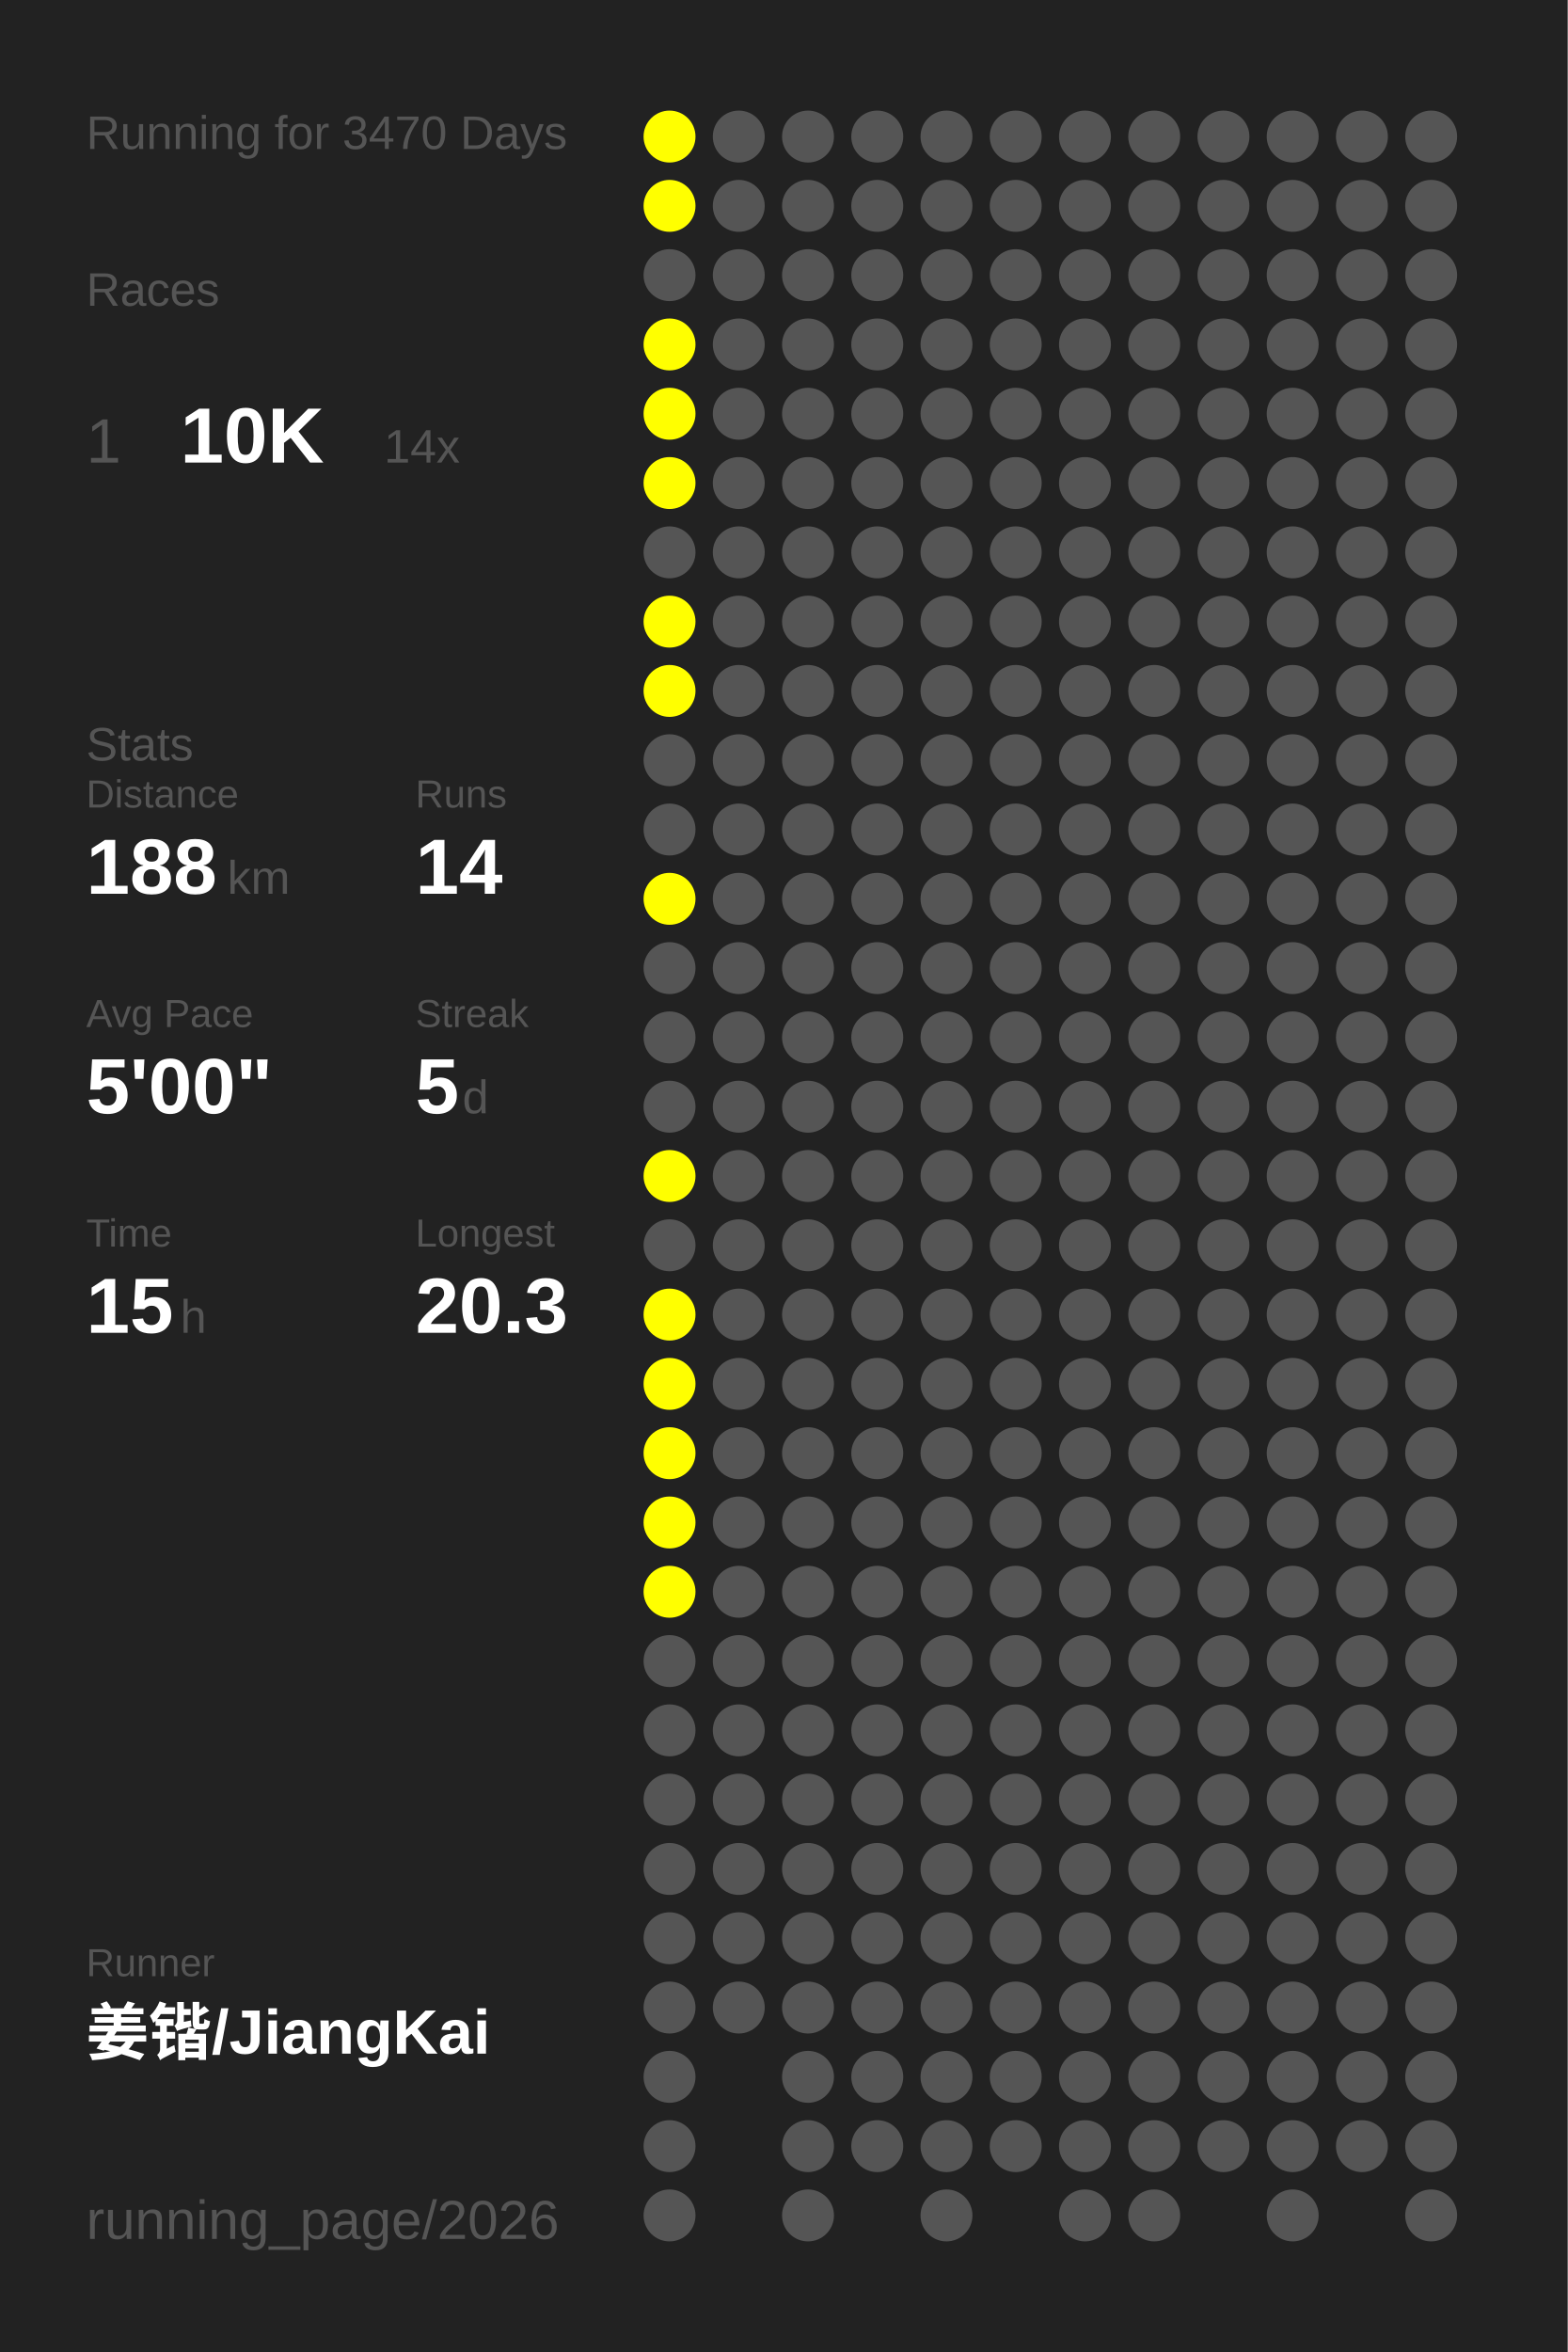
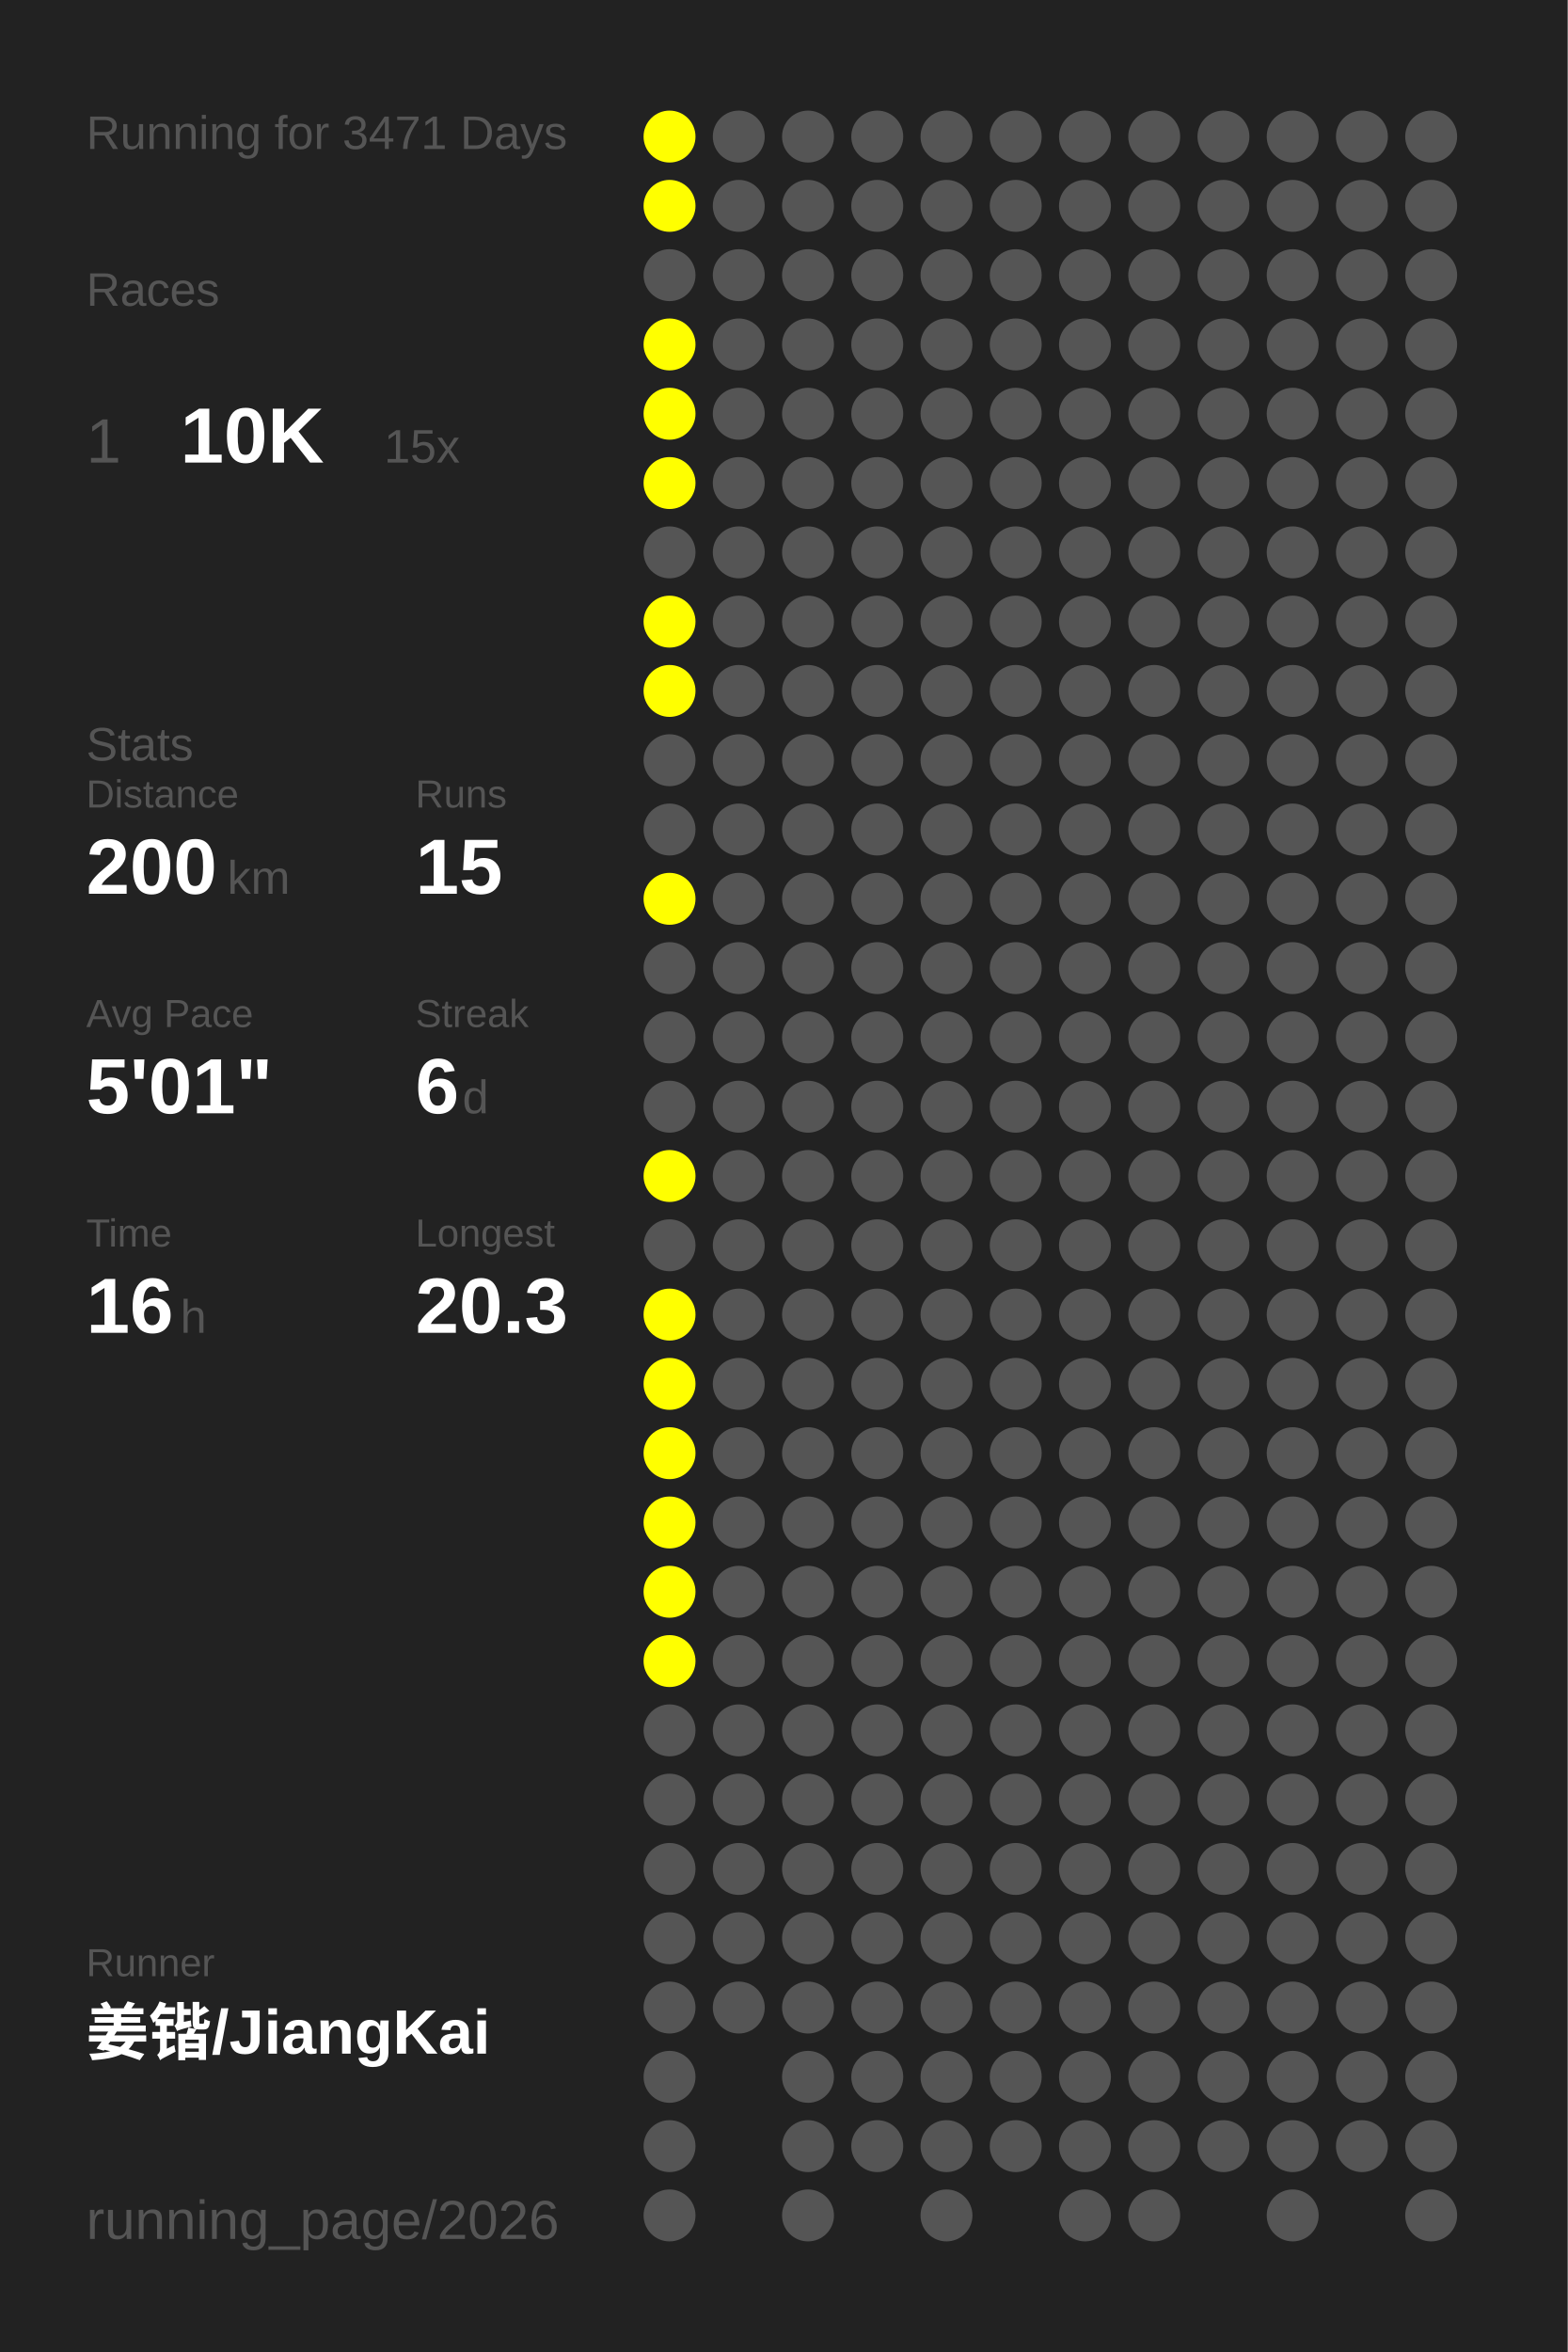
<svg xmlns="http://www.w3.org/2000/svg" baseProfile="full" height="300mm" version="1.1" viewBox="0,0,200,300" width="200mm">
  <defs />
  <rect fill="#222222" height="300" width="200" x="0" y="0" />
-   <text fill="#555555" style="font-size:6px; font-family:Arial;" x="11" y="19">Running for 3470 Days</text>
+   <text fill="#555555" style="font-size:6px; font-family:Arial;" x="11" y="19">Running for 3471 Days</text>
  <text fill="#555555" style="font-size:6px; font-family:Arial;" x="11" y="39">Races</text>
  <text fill="#555555" style="font-size:8px; font-family:Arial;" x="11" y="59">1</text>
  <text fill="#FFFFFF" style="font-size:10px; font-family:Arial; font-weight:bold;" x="23" y="59">10K</text>
-   <text fill="#555555" style="font-size:6px; font-family:Arial;" x="49" y="59">14x</text>
+   <text fill="#555555" style="font-size:6px; font-family:Arial;" x="49" y="59">15x</text>
  <text fill="#555555" style="font-size:6px; font-family:Arial;" x="11" y="97">Stats</text>
  <text fill="#555555" style="font-size:5px; font-family:Arial;" x="11" y="103">Distance</text>
-   <text fill="#FFFFFF" style="font-size:10px; font-family:Arial; font-weight:bold;" x="11" y="114">188</text>
+   <text fill="#FFFFFF" style="font-size:10px; font-family:Arial; font-weight:bold;" x="11" y="114">200</text>
  <text fill="#555555" style="font-size:6px; font-family:Arial;" x="29" y="114">km</text>
  <text fill="#555555" style="font-size:5px; font-family:Arial;" x="53" y="103">Runs</text>
-   <text fill="#FFFFFF" style="font-size:10px; font-family:Arial; font-weight:bold;" x="53" y="114">14</text>
+   <text fill="#FFFFFF" style="font-size:10px; font-family:Arial; font-weight:bold;" x="53" y="114">15</text>
  <text fill="#555555" style="font-size:5px; font-family:Arial;" x="11" y="131">Avg Pace</text>
-   <text fill="#FFFFFF" style="font-size:10px; font-family:Arial; font-weight:bold;" x="11" y="142">5'00"</text>
+   <text fill="#FFFFFF" style="font-size:10px; font-family:Arial; font-weight:bold;" x="11" y="142">5'01"</text>
  <text fill="#555555" style="font-size:5px; font-family:Arial;" x="53" y="131">Streak</text>
-   <text fill="#FFFFFF" style="font-size:10px; font-family:Arial; font-weight:bold;" x="53" y="142">5</text>
+   <text fill="#FFFFFF" style="font-size:10px; font-family:Arial; font-weight:bold;" x="53" y="142">6</text>
  <text fill="#555555" style="font-size:6px; font-family:Arial;" x="59" y="142">d</text>
  <text fill="#555555" style="font-size:5px; font-family:Arial;" x="11" y="159">Time</text>
-   <text fill="#FFFFFF" style="font-size:10px; font-family:Arial; font-weight:bold;" x="11" y="170">15</text>
+   <text fill="#FFFFFF" style="font-size:10px; font-family:Arial; font-weight:bold;" x="11" y="170">16</text>
  <text fill="#555555" style="font-size:6px; font-family:Arial;" x="23" y="170">h</text>
  <text fill="#555555" style="font-size:5px; font-family:Arial;" x="53" y="159">Longest</text>
  <text fill="#FFFFFF" style="font-size:10px; font-family:Arial; font-weight:bold;" x="53" y="170">20.3</text>
  <text fill="#555555" style="font-size:5px; font-family:Arial;" x="11" y="252.065">Runner</text>
  <text fill="#FFFFFF" style="font-size:8px; font-family:Arial; font-weight:bold;" x="11" y="262.065">姜锴/JiangKai</text>
  <text fill="#555555" style="font-size:7px; font-family:Arial;" x="11" y="285.581">running_page/2026</text>
  <circle cx="85.417" cy="17.419" fill="#FFFF00" r="3.312" />
  <circle cx="85.417" cy="26.258" fill="#FFFF00" r="3.312" />
  <circle cx="85.417" cy="35.097" fill="#555555" r="3.312" />
  <circle cx="85.417" cy="43.935" fill="#FFFF00" r="3.312" />
  <circle cx="85.417" cy="52.774" fill="#FFFF00" r="3.312" />
  <circle cx="85.417" cy="61.613" fill="#FFFF00" r="3.312" />
  <circle cx="85.417" cy="70.452" fill="#555555" r="3.312" />
  <circle cx="85.417" cy="79.29" fill="#FFFF00" r="3.312" />
  <circle cx="85.417" cy="88.129" fill="#FFFF00" r="3.312" />
  <circle cx="85.417" cy="96.968" fill="#555555" r="3.312" />
  <circle cx="85.417" cy="105.806" fill="#555555" r="3.312" />
  <circle cx="85.417" cy="114.645" fill="#FFFF00" r="3.312" />
  <circle cx="85.417" cy="123.484" fill="#555555" r="3.312" />
  <circle cx="85.417" cy="132.323" fill="#555555" r="3.312" />
  <circle cx="85.417" cy="141.161" fill="#555555" r="3.312" />
  <circle cx="85.417" cy="150" fill="#FFFF00" r="3.312" />
  <circle cx="85.417" cy="158.839" fill="#555555" r="3.312" />
  <circle cx="85.417" cy="167.677" fill="#FFFF00" r="3.312" />
  <circle cx="85.417" cy="176.516" fill="#FFFF00" r="3.312" />
  <circle cx="85.417" cy="185.355" fill="#FFFF00" r="3.312" />
  <circle cx="85.417" cy="194.194" fill="#FFFF00" r="3.312" />
  <circle cx="85.417" cy="203.032" fill="#FFFF00" r="3.312" />
-   <circle cx="85.417" cy="211.871" fill="#555555" r="3.312" />
+   <circle cx="85.417" cy="211.871" fill="#FFFF00" r="3.312" />
  <circle cx="85.417" cy="220.71" fill="#555555" r="3.312" />
  <circle cx="85.417" cy="229.548" fill="#555555" r="3.312" />
  <circle cx="85.417" cy="238.387" fill="#555555" r="3.312" />
  <circle cx="85.417" cy="247.226" fill="#555555" r="3.312" />
  <circle cx="85.417" cy="256.065" fill="#555555" r="3.312" />
  <circle cx="85.417" cy="264.903" fill="#555555" r="3.312" />
  <circle cx="85.417" cy="273.742" fill="#555555" r="3.312" />
  <circle cx="85.417" cy="282.581" fill="#555555" r="3.312" />
  <circle cx="94.25" cy="17.419" fill="#555555" r="3.312" />
  <circle cx="94.25" cy="26.258" fill="#555555" r="3.312" />
  <circle cx="94.25" cy="35.097" fill="#555555" r="3.312" />
  <circle cx="94.25" cy="43.935" fill="#555555" r="3.312" />
  <circle cx="94.25" cy="52.774" fill="#555555" r="3.312" />
  <circle cx="94.25" cy="61.613" fill="#555555" r="3.312" />
  <circle cx="94.25" cy="70.452" fill="#555555" r="3.312" />
  <circle cx="94.25" cy="79.29" fill="#555555" r="3.312" />
  <circle cx="94.25" cy="88.129" fill="#555555" r="3.312" />
  <circle cx="94.25" cy="96.968" fill="#555555" r="3.312" />
  <circle cx="94.25" cy="105.806" fill="#555555" r="3.312" />
  <circle cx="94.25" cy="114.645" fill="#555555" r="3.312" />
  <circle cx="94.25" cy="123.484" fill="#555555" r="3.312" />
  <circle cx="94.25" cy="132.323" fill="#555555" r="3.312" />
  <circle cx="94.25" cy="141.161" fill="#555555" r="3.312" />
  <circle cx="94.25" cy="150" fill="#555555" r="3.312" />
  <circle cx="94.25" cy="158.839" fill="#555555" r="3.312" />
  <circle cx="94.25" cy="167.677" fill="#555555" r="3.312" />
  <circle cx="94.25" cy="176.516" fill="#555555" r="3.312" />
  <circle cx="94.25" cy="185.355" fill="#555555" r="3.312" />
  <circle cx="94.25" cy="194.194" fill="#555555" r="3.312" />
  <circle cx="94.25" cy="203.032" fill="#555555" r="3.312" />
  <circle cx="94.25" cy="211.871" fill="#555555" r="3.312" />
  <circle cx="94.25" cy="220.71" fill="#555555" r="3.312" />
  <circle cx="94.25" cy="229.548" fill="#555555" r="3.312" />
  <circle cx="94.25" cy="238.387" fill="#555555" r="3.312" />
  <circle cx="94.25" cy="247.226" fill="#555555" r="3.312" />
  <circle cx="94.25" cy="256.065" fill="#555555" r="3.312" />
  <circle cx="103.083" cy="17.419" fill="#555555" r="3.312" />
  <circle cx="103.083" cy="26.258" fill="#555555" r="3.312" />
  <circle cx="103.083" cy="35.097" fill="#555555" r="3.312" />
  <circle cx="103.083" cy="43.935" fill="#555555" r="3.312" />
  <circle cx="103.083" cy="52.774" fill="#555555" r="3.312" />
  <circle cx="103.083" cy="61.613" fill="#555555" r="3.312" />
  <circle cx="103.083" cy="70.452" fill="#555555" r="3.312" />
  <circle cx="103.083" cy="79.29" fill="#555555" r="3.312" />
  <circle cx="103.083" cy="88.129" fill="#555555" r="3.312" />
  <circle cx="103.083" cy="96.968" fill="#555555" r="3.312" />
  <circle cx="103.083" cy="105.806" fill="#555555" r="3.312" />
  <circle cx="103.083" cy="114.645" fill="#555555" r="3.312" />
  <circle cx="103.083" cy="123.484" fill="#555555" r="3.312" />
  <circle cx="103.083" cy="132.323" fill="#555555" r="3.312" />
  <circle cx="103.083" cy="141.161" fill="#555555" r="3.312" />
  <circle cx="103.083" cy="150" fill="#555555" r="3.312" />
  <circle cx="103.083" cy="158.839" fill="#555555" r="3.312" />
  <circle cx="103.083" cy="167.677" fill="#555555" r="3.312" />
  <circle cx="103.083" cy="176.516" fill="#555555" r="3.312" />
  <circle cx="103.083" cy="185.355" fill="#555555" r="3.312" />
  <circle cx="103.083" cy="194.194" fill="#555555" r="3.312" />
  <circle cx="103.083" cy="203.032" fill="#555555" r="3.312" />
  <circle cx="103.083" cy="211.871" fill="#555555" r="3.312" />
  <circle cx="103.083" cy="220.71" fill="#555555" r="3.312" />
  <circle cx="103.083" cy="229.548" fill="#555555" r="3.312" />
  <circle cx="103.083" cy="238.387" fill="#555555" r="3.312" />
  <circle cx="103.083" cy="247.226" fill="#555555" r="3.312" />
  <circle cx="103.083" cy="256.065" fill="#555555" r="3.312" />
  <circle cx="103.083" cy="264.903" fill="#555555" r="3.312" />
  <circle cx="103.083" cy="273.742" fill="#555555" r="3.312" />
  <circle cx="103.083" cy="282.581" fill="#555555" r="3.312" />
  <circle cx="111.917" cy="17.419" fill="#555555" r="3.312" />
  <circle cx="111.917" cy="26.258" fill="#555555" r="3.312" />
  <circle cx="111.917" cy="35.097" fill="#555555" r="3.312" />
  <circle cx="111.917" cy="43.935" fill="#555555" r="3.312" />
  <circle cx="111.917" cy="52.774" fill="#555555" r="3.312" />
  <circle cx="111.917" cy="61.613" fill="#555555" r="3.312" />
  <circle cx="111.917" cy="70.452" fill="#555555" r="3.312" />
  <circle cx="111.917" cy="79.29" fill="#555555" r="3.312" />
  <circle cx="111.917" cy="88.129" fill="#555555" r="3.312" />
  <circle cx="111.917" cy="96.968" fill="#555555" r="3.312" />
  <circle cx="111.917" cy="105.806" fill="#555555" r="3.312" />
  <circle cx="111.917" cy="114.645" fill="#555555" r="3.312" />
  <circle cx="111.917" cy="123.484" fill="#555555" r="3.312" />
  <circle cx="111.917" cy="132.323" fill="#555555" r="3.312" />
  <circle cx="111.917" cy="141.161" fill="#555555" r="3.312" />
  <circle cx="111.917" cy="150" fill="#555555" r="3.312" />
  <circle cx="111.917" cy="158.839" fill="#555555" r="3.312" />
  <circle cx="111.917" cy="167.677" fill="#555555" r="3.312" />
  <circle cx="111.917" cy="176.516" fill="#555555" r="3.312" />
  <circle cx="111.917" cy="185.355" fill="#555555" r="3.312" />
  <circle cx="111.917" cy="194.194" fill="#555555" r="3.312" />
  <circle cx="111.917" cy="203.032" fill="#555555" r="3.312" />
  <circle cx="111.917" cy="211.871" fill="#555555" r="3.312" />
  <circle cx="111.917" cy="220.71" fill="#555555" r="3.312" />
  <circle cx="111.917" cy="229.548" fill="#555555" r="3.312" />
  <circle cx="111.917" cy="238.387" fill="#555555" r="3.312" />
  <circle cx="111.917" cy="247.226" fill="#555555" r="3.312" />
  <circle cx="111.917" cy="256.065" fill="#555555" r="3.312" />
  <circle cx="111.917" cy="264.903" fill="#555555" r="3.312" />
  <circle cx="111.917" cy="273.742" fill="#555555" r="3.312" />
  <circle cx="120.75" cy="17.419" fill="#555555" r="3.312" />
  <circle cx="120.75" cy="26.258" fill="#555555" r="3.312" />
  <circle cx="120.75" cy="35.097" fill="#555555" r="3.312" />
  <circle cx="120.75" cy="43.935" fill="#555555" r="3.312" />
  <circle cx="120.75" cy="52.774" fill="#555555" r="3.312" />
  <circle cx="120.75" cy="61.613" fill="#555555" r="3.312" />
  <circle cx="120.75" cy="70.452" fill="#555555" r="3.312" />
  <circle cx="120.75" cy="79.29" fill="#555555" r="3.312" />
  <circle cx="120.75" cy="88.129" fill="#555555" r="3.312" />
  <circle cx="120.75" cy="96.968" fill="#555555" r="3.312" />
  <circle cx="120.75" cy="105.806" fill="#555555" r="3.312" />
  <circle cx="120.75" cy="114.645" fill="#555555" r="3.312" />
  <circle cx="120.75" cy="123.484" fill="#555555" r="3.312" />
  <circle cx="120.75" cy="132.323" fill="#555555" r="3.312" />
  <circle cx="120.75" cy="141.161" fill="#555555" r="3.312" />
  <circle cx="120.75" cy="150" fill="#555555" r="3.312" />
  <circle cx="120.75" cy="158.839" fill="#555555" r="3.312" />
  <circle cx="120.75" cy="167.677" fill="#555555" r="3.312" />
  <circle cx="120.75" cy="176.516" fill="#555555" r="3.312" />
  <circle cx="120.75" cy="185.355" fill="#555555" r="3.312" />
  <circle cx="120.75" cy="194.194" fill="#555555" r="3.312" />
  <circle cx="120.75" cy="203.032" fill="#555555" r="3.312" />
  <circle cx="120.75" cy="211.871" fill="#555555" r="3.312" />
  <circle cx="120.75" cy="220.71" fill="#555555" r="3.312" />
  <circle cx="120.75" cy="229.548" fill="#555555" r="3.312" />
  <circle cx="120.75" cy="238.387" fill="#555555" r="3.312" />
  <circle cx="120.75" cy="247.226" fill="#555555" r="3.312" />
  <circle cx="120.75" cy="256.065" fill="#555555" r="3.312" />
  <circle cx="120.75" cy="264.903" fill="#555555" r="3.312" />
  <circle cx="120.75" cy="273.742" fill="#555555" r="3.312" />
  <circle cx="120.75" cy="282.581" fill="#555555" r="3.312" />
  <circle cx="129.583" cy="17.419" fill="#555555" r="3.312" />
  <circle cx="129.583" cy="26.258" fill="#555555" r="3.312" />
  <circle cx="129.583" cy="35.097" fill="#555555" r="3.312" />
  <circle cx="129.583" cy="43.935" fill="#555555" r="3.312" />
  <circle cx="129.583" cy="52.774" fill="#555555" r="3.312" />
  <circle cx="129.583" cy="61.613" fill="#555555" r="3.312" />
  <circle cx="129.583" cy="70.452" fill="#555555" r="3.312" />
  <circle cx="129.583" cy="79.29" fill="#555555" r="3.312" />
  <circle cx="129.583" cy="88.129" fill="#555555" r="3.312" />
  <circle cx="129.583" cy="96.968" fill="#555555" r="3.312" />
  <circle cx="129.583" cy="105.806" fill="#555555" r="3.312" />
  <circle cx="129.583" cy="114.645" fill="#555555" r="3.312" />
  <circle cx="129.583" cy="123.484" fill="#555555" r="3.312" />
  <circle cx="129.583" cy="132.323" fill="#555555" r="3.312" />
  <circle cx="129.583" cy="141.161" fill="#555555" r="3.312" />
  <circle cx="129.583" cy="150" fill="#555555" r="3.312" />
  <circle cx="129.583" cy="158.839" fill="#555555" r="3.312" />
  <circle cx="129.583" cy="167.677" fill="#555555" r="3.312" />
  <circle cx="129.583" cy="176.516" fill="#555555" r="3.312" />
  <circle cx="129.583" cy="185.355" fill="#555555" r="3.312" />
  <circle cx="129.583" cy="194.194" fill="#555555" r="3.312" />
  <circle cx="129.583" cy="203.032" fill="#555555" r="3.312" />
  <circle cx="129.583" cy="211.871" fill="#555555" r="3.312" />
  <circle cx="129.583" cy="220.71" fill="#555555" r="3.312" />
  <circle cx="129.583" cy="229.548" fill="#555555" r="3.312" />
  <circle cx="129.583" cy="238.387" fill="#555555" r="3.312" />
  <circle cx="129.583" cy="247.226" fill="#555555" r="3.312" />
  <circle cx="129.583" cy="256.065" fill="#555555" r="3.312" />
  <circle cx="129.583" cy="264.903" fill="#555555" r="3.312" />
  <circle cx="129.583" cy="273.742" fill="#555555" r="3.312" />
  <circle cx="138.417" cy="17.419" fill="#555555" r="3.312" />
  <circle cx="138.417" cy="26.258" fill="#555555" r="3.312" />
  <circle cx="138.417" cy="35.097" fill="#555555" r="3.312" />
  <circle cx="138.417" cy="43.935" fill="#555555" r="3.312" />
  <circle cx="138.417" cy="52.774" fill="#555555" r="3.312" />
  <circle cx="138.417" cy="61.613" fill="#555555" r="3.312" />
  <circle cx="138.417" cy="70.452" fill="#555555" r="3.312" />
  <circle cx="138.417" cy="79.29" fill="#555555" r="3.312" />
  <circle cx="138.417" cy="88.129" fill="#555555" r="3.312" />
  <circle cx="138.417" cy="96.968" fill="#555555" r="3.312" />
  <circle cx="138.417" cy="105.806" fill="#555555" r="3.312" />
  <circle cx="138.417" cy="114.645" fill="#555555" r="3.312" />
  <circle cx="138.417" cy="123.484" fill="#555555" r="3.312" />
  <circle cx="138.417" cy="132.323" fill="#555555" r="3.312" />
  <circle cx="138.417" cy="141.161" fill="#555555" r="3.312" />
  <circle cx="138.417" cy="150" fill="#555555" r="3.312" />
  <circle cx="138.417" cy="158.839" fill="#555555" r="3.312" />
  <circle cx="138.417" cy="167.677" fill="#555555" r="3.312" />
  <circle cx="138.417" cy="176.516" fill="#555555" r="3.312" />
  <circle cx="138.417" cy="185.355" fill="#555555" r="3.312" />
  <circle cx="138.417" cy="194.194" fill="#555555" r="3.312" />
  <circle cx="138.417" cy="203.032" fill="#555555" r="3.312" />
  <circle cx="138.417" cy="211.871" fill="#555555" r="3.312" />
  <circle cx="138.417" cy="220.71" fill="#555555" r="3.312" />
  <circle cx="138.417" cy="229.548" fill="#555555" r="3.312" />
  <circle cx="138.417" cy="238.387" fill="#555555" r="3.312" />
  <circle cx="138.417" cy="247.226" fill="#555555" r="3.312" />
  <circle cx="138.417" cy="256.065" fill="#555555" r="3.312" />
  <circle cx="138.417" cy="264.903" fill="#555555" r="3.312" />
  <circle cx="138.417" cy="273.742" fill="#555555" r="3.312" />
  <circle cx="138.417" cy="282.581" fill="#555555" r="3.312" />
  <circle cx="147.25" cy="17.419" fill="#555555" r="3.312" />
  <circle cx="147.25" cy="26.258" fill="#555555" r="3.312" />
  <circle cx="147.25" cy="35.097" fill="#555555" r="3.312" />
  <circle cx="147.25" cy="43.935" fill="#555555" r="3.312" />
  <circle cx="147.25" cy="52.774" fill="#555555" r="3.312" />
  <circle cx="147.25" cy="61.613" fill="#555555" r="3.312" />
  <circle cx="147.25" cy="70.452" fill="#555555" r="3.312" />
  <circle cx="147.25" cy="79.29" fill="#555555" r="3.312" />
  <circle cx="147.25" cy="88.129" fill="#555555" r="3.312" />
  <circle cx="147.25" cy="96.968" fill="#555555" r="3.312" />
  <circle cx="147.25" cy="105.806" fill="#555555" r="3.312" />
  <circle cx="147.25" cy="114.645" fill="#555555" r="3.312" />
  <circle cx="147.25" cy="123.484" fill="#555555" r="3.312" />
  <circle cx="147.25" cy="132.323" fill="#555555" r="3.312" />
  <circle cx="147.25" cy="141.161" fill="#555555" r="3.312" />
  <circle cx="147.25" cy="150" fill="#555555" r="3.312" />
  <circle cx="147.25" cy="158.839" fill="#555555" r="3.312" />
  <circle cx="147.25" cy="167.677" fill="#555555" r="3.312" />
  <circle cx="147.25" cy="176.516" fill="#555555" r="3.312" />
  <circle cx="147.25" cy="185.355" fill="#555555" r="3.312" />
  <circle cx="147.25" cy="194.194" fill="#555555" r="3.312" />
  <circle cx="147.25" cy="203.032" fill="#555555" r="3.312" />
  <circle cx="147.25" cy="211.871" fill="#555555" r="3.312" />
  <circle cx="147.25" cy="220.71" fill="#555555" r="3.312" />
  <circle cx="147.25" cy="229.548" fill="#555555" r="3.312" />
  <circle cx="147.25" cy="238.387" fill="#555555" r="3.312" />
  <circle cx="147.25" cy="247.226" fill="#555555" r="3.312" />
  <circle cx="147.25" cy="256.065" fill="#555555" r="3.312" />
  <circle cx="147.25" cy="264.903" fill="#555555" r="3.312" />
  <circle cx="147.25" cy="273.742" fill="#555555" r="3.312" />
  <circle cx="147.25" cy="282.581" fill="#555555" r="3.312" />
  <circle cx="156.083" cy="17.419" fill="#555555" r="3.312" />
  <circle cx="156.083" cy="26.258" fill="#555555" r="3.312" />
  <circle cx="156.083" cy="35.097" fill="#555555" r="3.312" />
  <circle cx="156.083" cy="43.935" fill="#555555" r="3.312" />
  <circle cx="156.083" cy="52.774" fill="#555555" r="3.312" />
  <circle cx="156.083" cy="61.613" fill="#555555" r="3.312" />
  <circle cx="156.083" cy="70.452" fill="#555555" r="3.312" />
  <circle cx="156.083" cy="79.29" fill="#555555" r="3.312" />
  <circle cx="156.083" cy="88.129" fill="#555555" r="3.312" />
  <circle cx="156.083" cy="96.968" fill="#555555" r="3.312" />
  <circle cx="156.083" cy="105.806" fill="#555555" r="3.312" />
  <circle cx="156.083" cy="114.645" fill="#555555" r="3.312" />
  <circle cx="156.083" cy="123.484" fill="#555555" r="3.312" />
  <circle cx="156.083" cy="132.323" fill="#555555" r="3.312" />
  <circle cx="156.083" cy="141.161" fill="#555555" r="3.312" />
  <circle cx="156.083" cy="150" fill="#555555" r="3.312" />
  <circle cx="156.083" cy="158.839" fill="#555555" r="3.312" />
  <circle cx="156.083" cy="167.677" fill="#555555" r="3.312" />
  <circle cx="156.083" cy="176.516" fill="#555555" r="3.312" />
  <circle cx="156.083" cy="185.355" fill="#555555" r="3.312" />
  <circle cx="156.083" cy="194.194" fill="#555555" r="3.312" />
  <circle cx="156.083" cy="203.032" fill="#555555" r="3.312" />
  <circle cx="156.083" cy="211.871" fill="#555555" r="3.312" />
  <circle cx="156.083" cy="220.71" fill="#555555" r="3.312" />
  <circle cx="156.083" cy="229.548" fill="#555555" r="3.312" />
  <circle cx="156.083" cy="238.387" fill="#555555" r="3.312" />
  <circle cx="156.083" cy="247.226" fill="#555555" r="3.312" />
  <circle cx="156.083" cy="256.065" fill="#555555" r="3.312" />
  <circle cx="156.083" cy="264.903" fill="#555555" r="3.312" />
  <circle cx="156.083" cy="273.742" fill="#555555" r="3.312" />
  <circle cx="164.917" cy="17.419" fill="#555555" r="3.312" />
  <circle cx="164.917" cy="26.258" fill="#555555" r="3.312" />
  <circle cx="164.917" cy="35.097" fill="#555555" r="3.312" />
  <circle cx="164.917" cy="43.935" fill="#555555" r="3.312" />
  <circle cx="164.917" cy="52.774" fill="#555555" r="3.312" />
  <circle cx="164.917" cy="61.613" fill="#555555" r="3.312" />
  <circle cx="164.917" cy="70.452" fill="#555555" r="3.312" />
  <circle cx="164.917" cy="79.29" fill="#555555" r="3.312" />
  <circle cx="164.917" cy="88.129" fill="#555555" r="3.312" />
  <circle cx="164.917" cy="96.968" fill="#555555" r="3.312" />
  <circle cx="164.917" cy="105.806" fill="#555555" r="3.312" />
  <circle cx="164.917" cy="114.645" fill="#555555" r="3.312" />
  <circle cx="164.917" cy="123.484" fill="#555555" r="3.312" />
  <circle cx="164.917" cy="132.323" fill="#555555" r="3.312" />
  <circle cx="164.917" cy="141.161" fill="#555555" r="3.312" />
  <circle cx="164.917" cy="150" fill="#555555" r="3.312" />
  <circle cx="164.917" cy="158.839" fill="#555555" r="3.312" />
  <circle cx="164.917" cy="167.677" fill="#555555" r="3.312" />
  <circle cx="164.917" cy="176.516" fill="#555555" r="3.312" />
  <circle cx="164.917" cy="185.355" fill="#555555" r="3.312" />
  <circle cx="164.917" cy="194.194" fill="#555555" r="3.312" />
  <circle cx="164.917" cy="203.032" fill="#555555" r="3.312" />
  <circle cx="164.917" cy="211.871" fill="#555555" r="3.312" />
  <circle cx="164.917" cy="220.71" fill="#555555" r="3.312" />
  <circle cx="164.917" cy="229.548" fill="#555555" r="3.312" />
  <circle cx="164.917" cy="238.387" fill="#555555" r="3.312" />
  <circle cx="164.917" cy="247.226" fill="#555555" r="3.312" />
  <circle cx="164.917" cy="256.065" fill="#555555" r="3.312" />
  <circle cx="164.917" cy="264.903" fill="#555555" r="3.312" />
  <circle cx="164.917" cy="273.742" fill="#555555" r="3.312" />
  <circle cx="164.917" cy="282.581" fill="#555555" r="3.312" />
  <circle cx="173.75" cy="17.419" fill="#555555" r="3.312" />
  <circle cx="173.75" cy="26.258" fill="#555555" r="3.312" />
  <circle cx="173.75" cy="35.097" fill="#555555" r="3.312" />
  <circle cx="173.75" cy="43.935" fill="#555555" r="3.312" />
  <circle cx="173.75" cy="52.774" fill="#555555" r="3.312" />
  <circle cx="173.75" cy="61.613" fill="#555555" r="3.312" />
  <circle cx="173.75" cy="70.452" fill="#555555" r="3.312" />
  <circle cx="173.75" cy="79.29" fill="#555555" r="3.312" />
  <circle cx="173.75" cy="88.129" fill="#555555" r="3.312" />
  <circle cx="173.75" cy="96.968" fill="#555555" r="3.312" />
  <circle cx="173.75" cy="105.806" fill="#555555" r="3.312" />
  <circle cx="173.75" cy="114.645" fill="#555555" r="3.312" />
  <circle cx="173.75" cy="123.484" fill="#555555" r="3.312" />
  <circle cx="173.75" cy="132.323" fill="#555555" r="3.312" />
  <circle cx="173.75" cy="141.161" fill="#555555" r="3.312" />
  <circle cx="173.75" cy="150" fill="#555555" r="3.312" />
  <circle cx="173.75" cy="158.839" fill="#555555" r="3.312" />
  <circle cx="173.75" cy="167.677" fill="#555555" r="3.312" />
  <circle cx="173.75" cy="176.516" fill="#555555" r="3.312" />
  <circle cx="173.75" cy="185.355" fill="#555555" r="3.312" />
  <circle cx="173.75" cy="194.194" fill="#555555" r="3.312" />
  <circle cx="173.75" cy="203.032" fill="#555555" r="3.312" />
  <circle cx="173.75" cy="211.871" fill="#555555" r="3.312" />
  <circle cx="173.75" cy="220.71" fill="#555555" r="3.312" />
  <circle cx="173.75" cy="229.548" fill="#555555" r="3.312" />
  <circle cx="173.75" cy="238.387" fill="#555555" r="3.312" />
  <circle cx="173.75" cy="247.226" fill="#555555" r="3.312" />
  <circle cx="173.75" cy="256.065" fill="#555555" r="3.312" />
  <circle cx="173.75" cy="264.903" fill="#555555" r="3.312" />
  <circle cx="173.75" cy="273.742" fill="#555555" r="3.312" />
  <circle cx="182.583" cy="17.419" fill="#555555" r="3.312" />
  <circle cx="182.583" cy="26.258" fill="#555555" r="3.312" />
  <circle cx="182.583" cy="35.097" fill="#555555" r="3.312" />
  <circle cx="182.583" cy="43.935" fill="#555555" r="3.312" />
  <circle cx="182.583" cy="52.774" fill="#555555" r="3.312" />
  <circle cx="182.583" cy="61.613" fill="#555555" r="3.312" />
  <circle cx="182.583" cy="70.452" fill="#555555" r="3.312" />
  <circle cx="182.583" cy="79.29" fill="#555555" r="3.312" />
  <circle cx="182.583" cy="88.129" fill="#555555" r="3.312" />
  <circle cx="182.583" cy="96.968" fill="#555555" r="3.312" />
  <circle cx="182.583" cy="105.806" fill="#555555" r="3.312" />
  <circle cx="182.583" cy="114.645" fill="#555555" r="3.312" />
  <circle cx="182.583" cy="123.484" fill="#555555" r="3.312" />
  <circle cx="182.583" cy="132.323" fill="#555555" r="3.312" />
  <circle cx="182.583" cy="141.161" fill="#555555" r="3.312" />
  <circle cx="182.583" cy="150" fill="#555555" r="3.312" />
  <circle cx="182.583" cy="158.839" fill="#555555" r="3.312" />
  <circle cx="182.583" cy="167.677" fill="#555555" r="3.312" />
  <circle cx="182.583" cy="176.516" fill="#555555" r="3.312" />
  <circle cx="182.583" cy="185.355" fill="#555555" r="3.312" />
  <circle cx="182.583" cy="194.194" fill="#555555" r="3.312" />
  <circle cx="182.583" cy="203.032" fill="#555555" r="3.312" />
  <circle cx="182.583" cy="211.871" fill="#555555" r="3.312" />
  <circle cx="182.583" cy="220.71" fill="#555555" r="3.312" />
  <circle cx="182.583" cy="229.548" fill="#555555" r="3.312" />
  <circle cx="182.583" cy="238.387" fill="#555555" r="3.312" />
  <circle cx="182.583" cy="247.226" fill="#555555" r="3.312" />
  <circle cx="182.583" cy="256.065" fill="#555555" r="3.312" />
  <circle cx="182.583" cy="264.903" fill="#555555" r="3.312" />
  <circle cx="182.583" cy="273.742" fill="#555555" r="3.312" />
  <circle cx="182.583" cy="282.581" fill="#555555" r="3.312" />
</svg>
